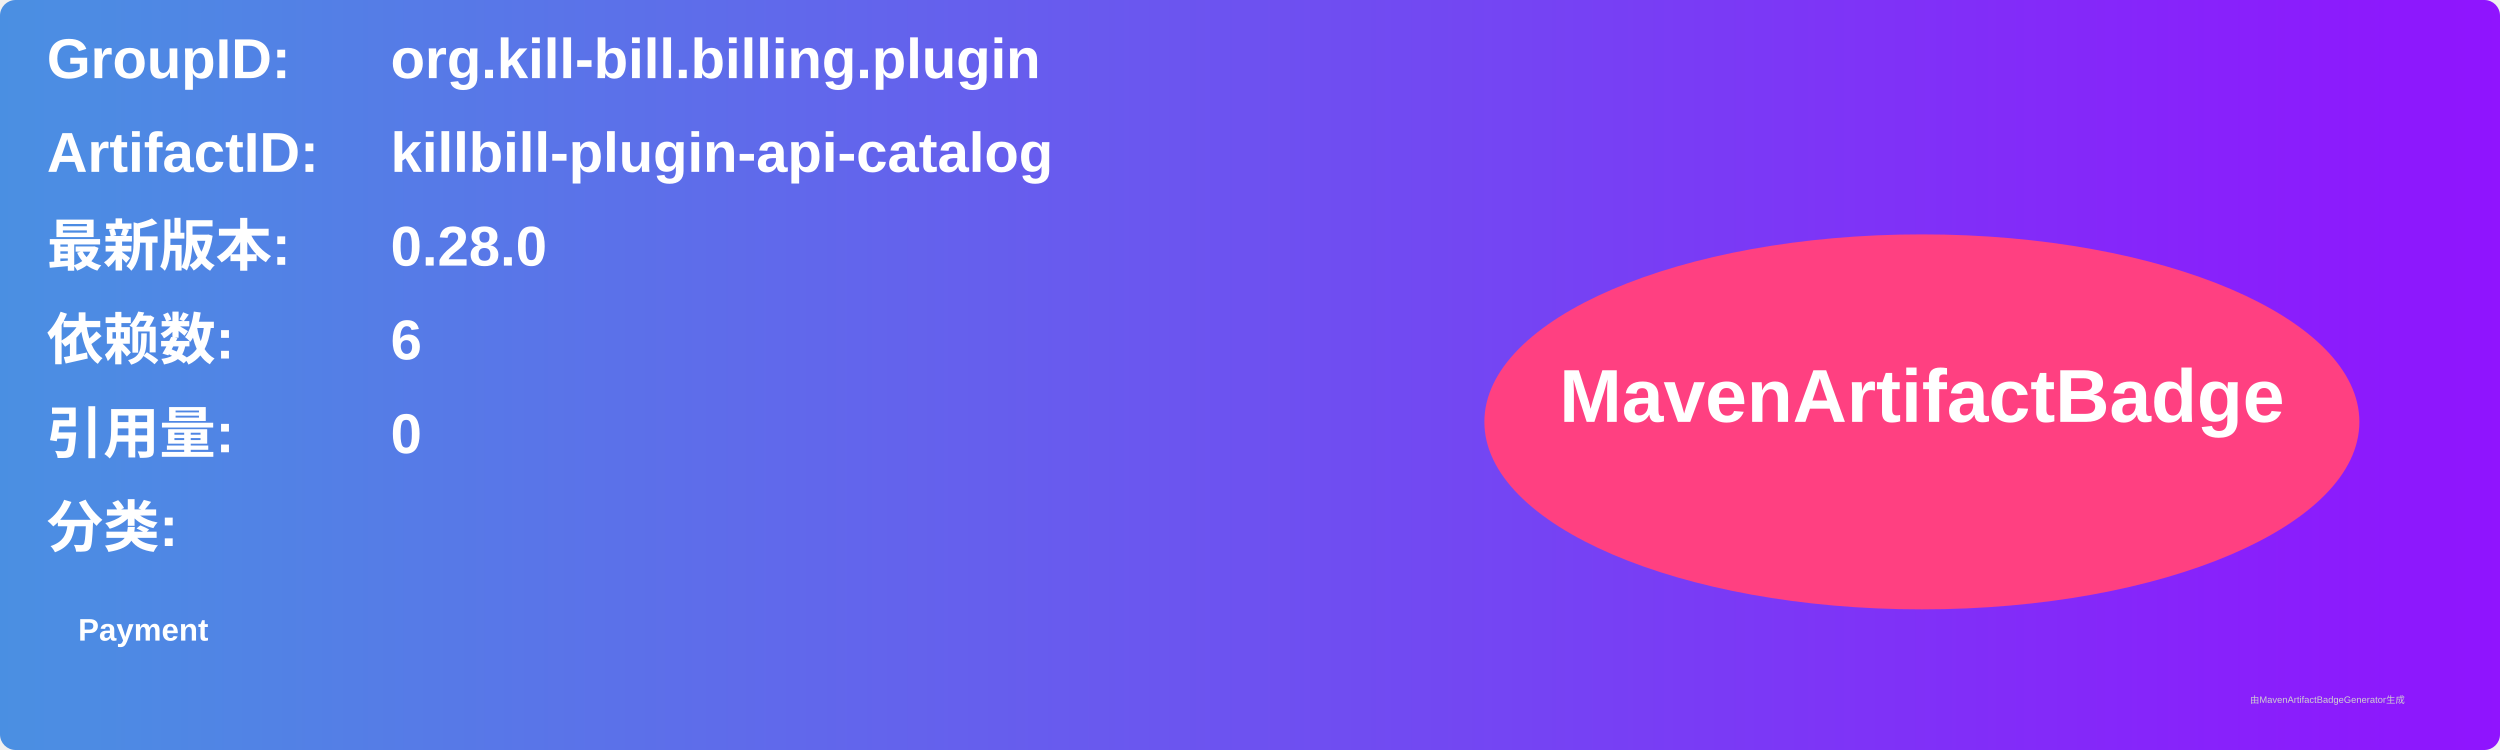
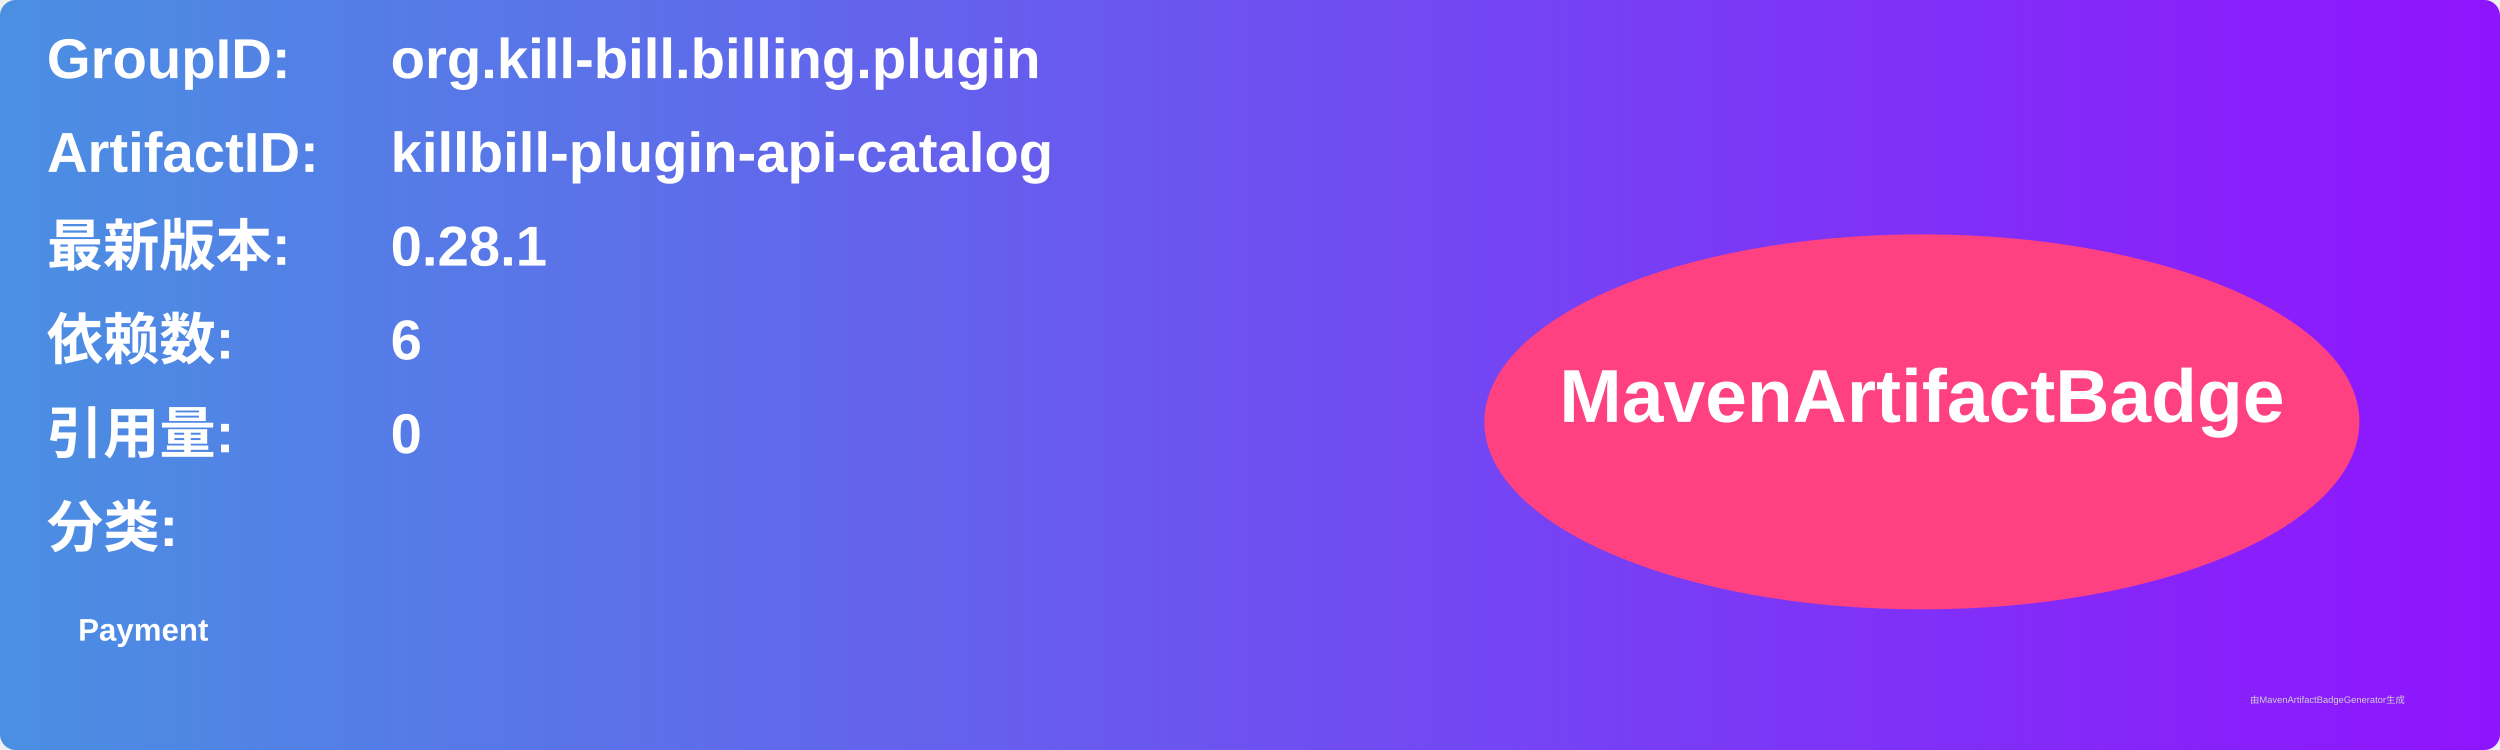
<svg xmlns="http://www.w3.org/2000/svg" width="800" height="240" viewBox="0 0 800 240">
  <linearGradient id="grad" x1="0%" y1="0%" x2="100%" y2="0%">
    <stop offset="0%" stop-color="#4a90e2" />
    <stop offset="100%" stop-color="#9013fe" />
  </linearGradient>
  <rect width="100%" height="100%" rx="5" ry="5" fill="url(#grad)" />
  <g transform="translate(15, 15)">
    <text x="0" y="10" font-family="Arial" font-size="18" fill="white" font-weight="bold" width="260">GroupID:</text>
    <text x="110" y="10" font-family="Arial" font-size="18" fill="white" font-weight="bold" width="460">org.kill-bill.billing.plugin</text>
    <text x="0" y="40" font-family="Arial" font-size="18" fill="white" font-weight="bold" width="260">ArtifactID:</text>
    <text x="110" y="40" font-family="Arial" font-size="18" fill="white" font-weight="bold" width="460">killbill-plugin-api-catalog</text>
    <text x="0" y="70" font-family="Arial" font-size="18" fill="white" font-weight="bold">最新版本:</text>
    <text x="110" y="70" font-family="Arial" font-size="18" fill="white" font-weight="bold">
-       <tspan font-weight="bold">0.28.0</tspan>
+       <tspan font-weight="bold">0.28.1</tspan>
    </text>
    <text x="0" y="100" font-family="Arial" font-size="18" fill="white" font-weight="bold">依赖数: </text>
    <text x="110" y="100" font-family="Arial" font-size="18" fill="white">
      <tspan font-weight="bold">6</tspan>
    </text>
    <text x="0" y="130" font-family="Arial" font-size="18" fill="white" font-weight="bold">引用量: </text>
    <text x="110" y="130" font-family="Arial" font-size="18" fill="white">
      <tspan font-weight="bold">0</tspan>
    </text>
    <text x="0" y="160" font-family="Arial" font-size="18" fill="white" font-weight="bold">分类:</text>
    <text x="10" y="190" font-family="Arial" font-size="10" fill="white">
      <tspan font-weight="bold">Payment</tspan>
    </text>
    <ellipse cx="600" cy="120" rx="140" ry="60" fill="#ff4081" />
    <text x="600" y="120" text-anchor="middle" font-family="Arial" font-size="24" fill="white" font-weight="bold">MavenArtifactBadge</text>
  </g>
  <text x="720" y="225" font-family="Arial" font-size="3" fill="#d0d0d0">由MavenArtifactBadgeGenerator生成</text>
</svg>
